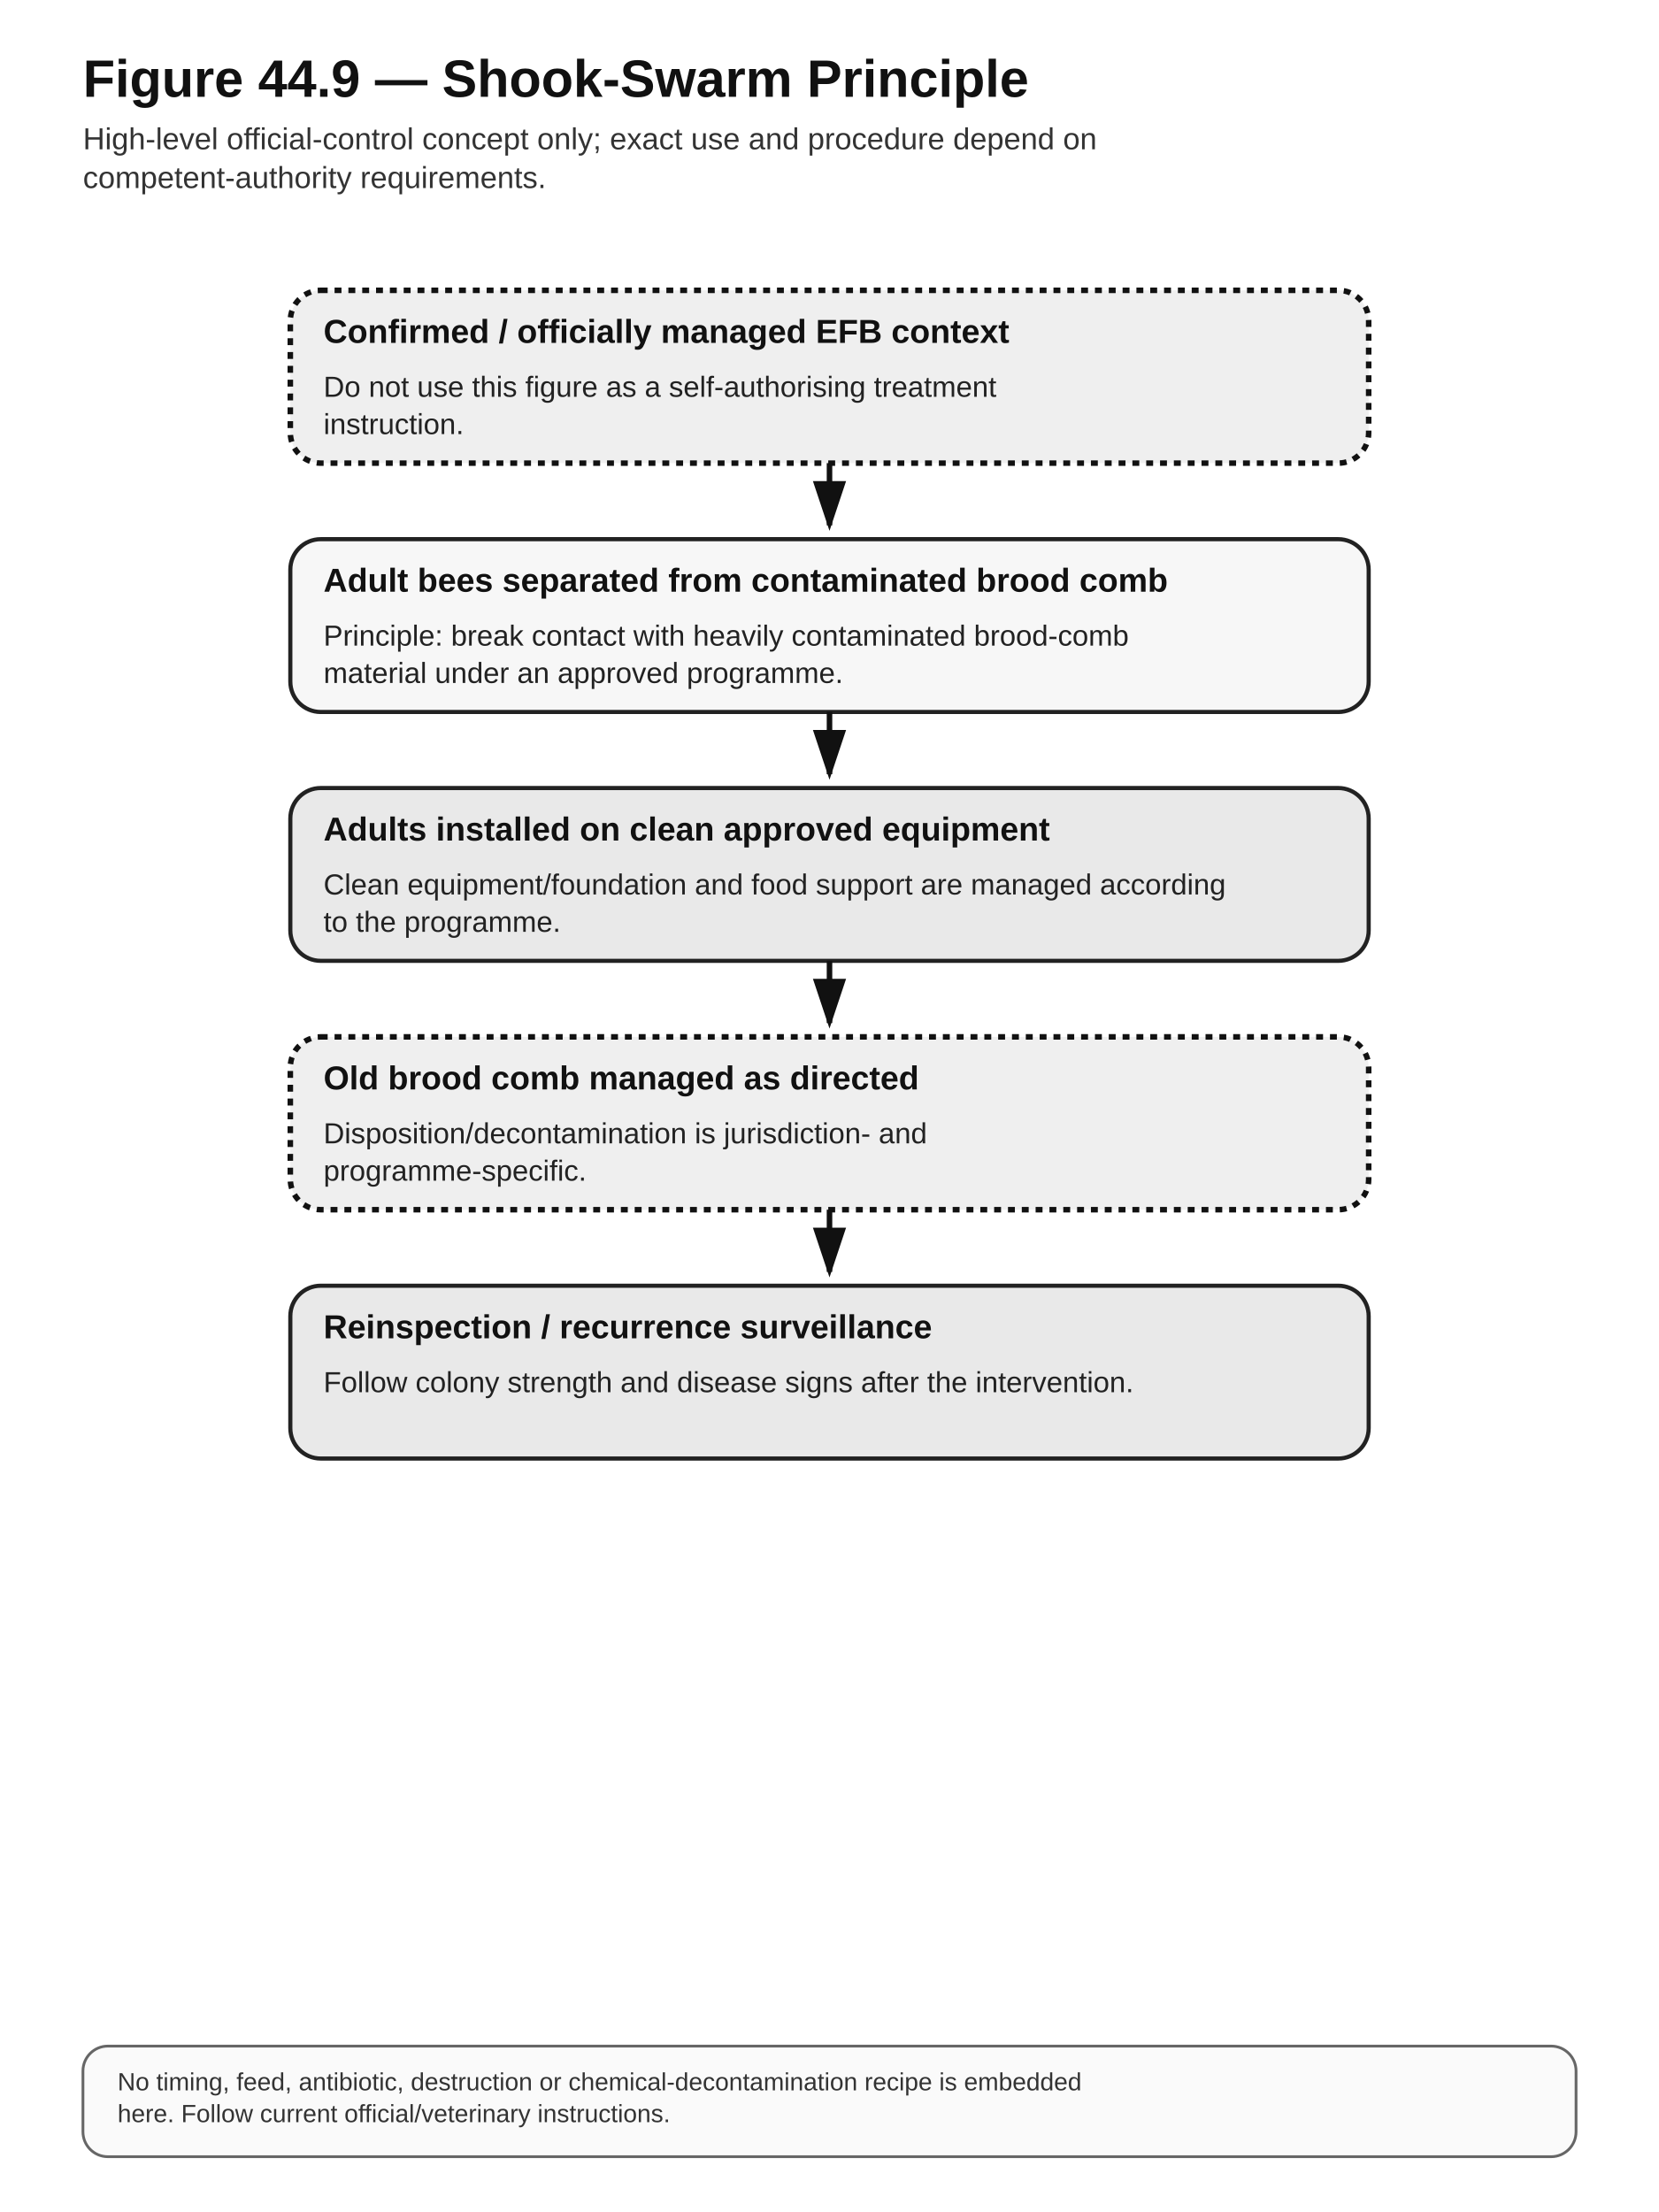
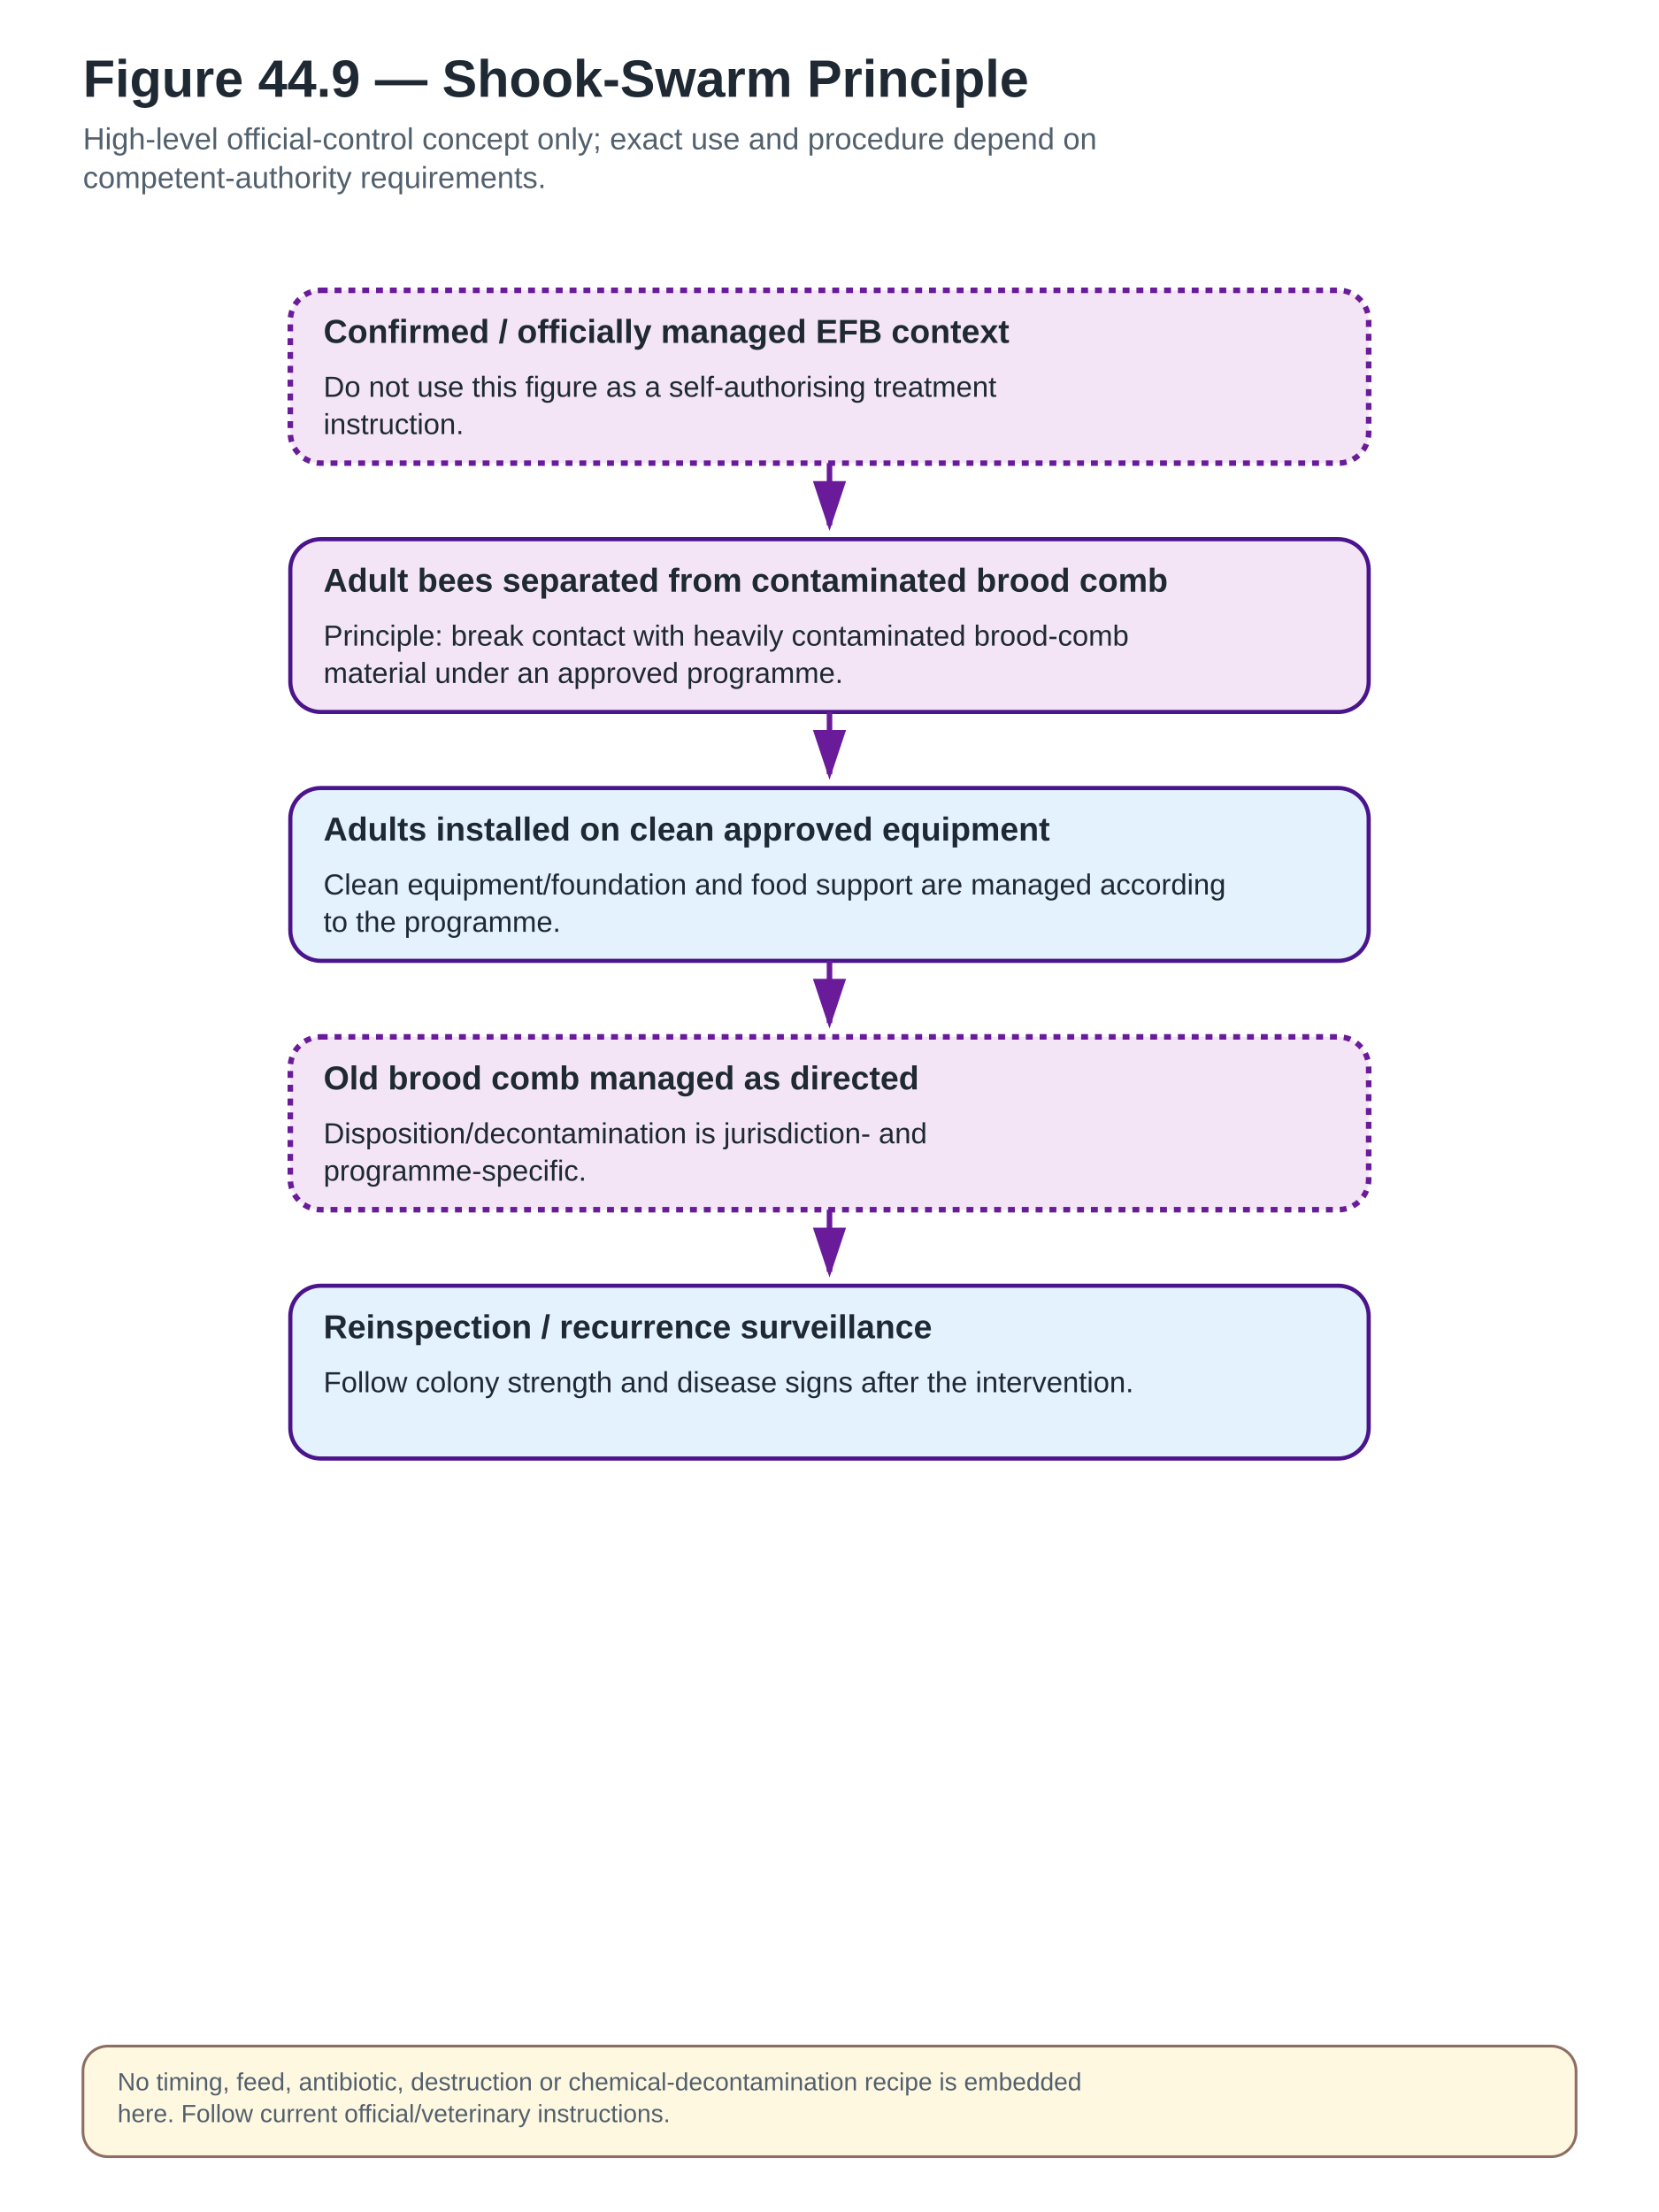
<svg xmlns="http://www.w3.org/2000/svg" width="1200" height="1600" viewBox="0 0 1200 1600" role="img" aria-labelledby="title desc">
  <defs>
    <marker id="arrow" markerWidth="10" markerHeight="10" refX="8" refY="3" orient="auto" markerUnits="strokeWidth">
-       <path d="M0,0 L0,6 L9,3 z" fill="#111" />
+       <path d="M0,0 L0,6 L9,3 z" fill="#6A1B9A" />
    </marker>
  </defs>
  <style>
- .bg{fill:#fff}.title{font:700 38px Arial,sans-serif;fill:#111}.subtitle{font:400 22px Arial,sans-serif;fill:#333}
- .box{fill:#f7f7f7;stroke:#222;stroke-width:3}.box2{fill:#e9e9e9;stroke:#222;stroke-width:3}
- .stop{fill:#fff;stroke:#111;stroke-width:5;stroke-dasharray:12 8}.legal{fill:#efefef;stroke:#111;stroke-width:4;stroke-dasharray:5 5}
- .label{font:700 24px Arial,sans-serif;fill:#111}.body{font:400 21px Arial,sans-serif;fill:#222}.small{font:400 18px Arial,sans-serif;fill:#333}
- .arrow{stroke:#111;stroke-width:4;fill:none;marker-end:url(#arrow)}.thin{stroke:#555;stroke-width:2;fill:none}.hub{fill:#222;stroke:#111;stroke-width:3}.hubtext{font:700 22px Arial,sans-serif;fill:#fff;text-anchor:middle}.note{fill:#fafafa;stroke:#666;stroke-width:2}
+ .bg{fill:#fff}.title{font:700 38px Arial,sans-serif;fill:#1F2933}.subtitle{font:400 22px Arial,sans-serif;fill:#52606D}
+ .box{fill:#F3E5F5;stroke:#4A148C;stroke-width:3}.box2{fill:#E3F2FD;stroke:#4A148C;stroke-width:3}
+ .stop{fill:#FFEBEE;stroke:#C62828;stroke-width:5;stroke-dasharray:12 8}
+ .legal{fill:#F3E5F5;stroke:#6A1B9A;stroke-width:4;stroke-dasharray:5 5}
+ .label{font:700 24px Arial,sans-serif;fill:#1F2933}.body{font:400 21px Arial,sans-serif;fill:#1F2933}.small{font:400 18px Arial,sans-serif;fill:#52606D}
+ .arrow{stroke:#6A1B9A;stroke-width:4;fill:none;marker-end:url(#arrow)}.thin{stroke:#757575;stroke-width:2;fill:none}
+ .hub{fill:#4A148C;stroke:#4A148C;stroke-width:3}.hubtext{font:700 22px Arial,sans-serif;fill:#fff;text-anchor:middle}
+ .note{fill:#FFF8E1;stroke:#8D6E63;stroke-width:2}
+ .good{fill:#E8F5E9;stroke:#2E7D32;stroke-width:3}
+ .warn{fill:#FFF3E0;stroke:#EF6C00;stroke-width:3;stroke-dasharray:8 5}
+ .danger{fill:#FFEBEE;stroke:#C62828;stroke-width:4}
+ .lab{fill:#F3E5F5;stroke:#6A1B9A;stroke-width:3}
+ .natural{fill:#FFF8E1;stroke:#8D6E63;stroke-width:3}
</style>
  <rect class="bg" x="0" y="0" width="1200" height="1600" />
  <text class="title" x="60" y="70">Figure 44.9 — Shook-Swarm Principle</text>
  <text class="subtitle" x="60" y="108" text-anchor="start">High-level official-control concept only; exact use and procedure depend on</text>
  <text class="subtitle" x="60" y="136" text-anchor="start">competent-authority requirements.</text>
  <rect class="legal" x="210" y="210" width="780" height="125" rx="22" ry="22" />
  <text class="label" x="234" y="248" text-anchor="start">Confirmed / officially managed EFB context</text>
  <text class="body" x="234" y="287" text-anchor="start">Do not use this figure as a self-authorising treatment</text>
  <text class="body" x="234" y="314" text-anchor="start">instruction.</text>
  <path class="arrow" d="M600,335 L600,380" />
  <rect class="box" x="210" y="390" width="780" height="125" rx="22" ry="22" />
  <text class="label" x="234" y="428" text-anchor="start">Adult bees separated from contaminated brood comb</text>
  <text class="body" x="234" y="467" text-anchor="start">Principle: break contact with heavily contaminated brood-comb</text>
  <text class="body" x="234" y="494" text-anchor="start">material under an approved programme.</text>
  <path class="arrow" d="M600,515 L600,560" />
  <rect class="box2" x="210" y="570" width="780" height="125" rx="22" ry="22" />
  <text class="label" x="234" y="608" text-anchor="start">Adults installed on clean approved equipment</text>
  <text class="body" x="234" y="647" text-anchor="start">Clean equipment/foundation and food support are managed according</text>
  <text class="body" x="234" y="674" text-anchor="start">to the programme.</text>
  <path class="arrow" d="M600,695 L600,740" />
  <rect class="legal" x="210" y="750" width="780" height="125" rx="22" ry="22" />
  <text class="label" x="234" y="788" text-anchor="start">Old brood comb managed as directed</text>
  <text class="body" x="234" y="827" text-anchor="start">Disposition/decontamination is jurisdiction- and</text>
  <text class="body" x="234" y="854" text-anchor="start">programme-specific.</text>
  <path class="arrow" d="M600,875 L600,920" />
  <rect class="box2" x="210" y="930" width="780" height="125" rx="22" ry="22" />
  <text class="label" x="234" y="968" text-anchor="start">Reinspection / recurrence surveillance</text>
  <text class="body" x="234" y="1007" text-anchor="start">Follow colony strength and disease signs after the intervention.</text>
  <rect class="note" x="60" y="1480" width="1080" height="80" rx="18" />
  <text class="small" x="85" y="1512" text-anchor="start">No timing, feed, antibiotic, destruction or chemical-decontamination recipe is embedded</text>
  <text class="small" x="85" y="1535" text-anchor="start">here. Follow current official/veterinary instructions.</text>
</svg>
